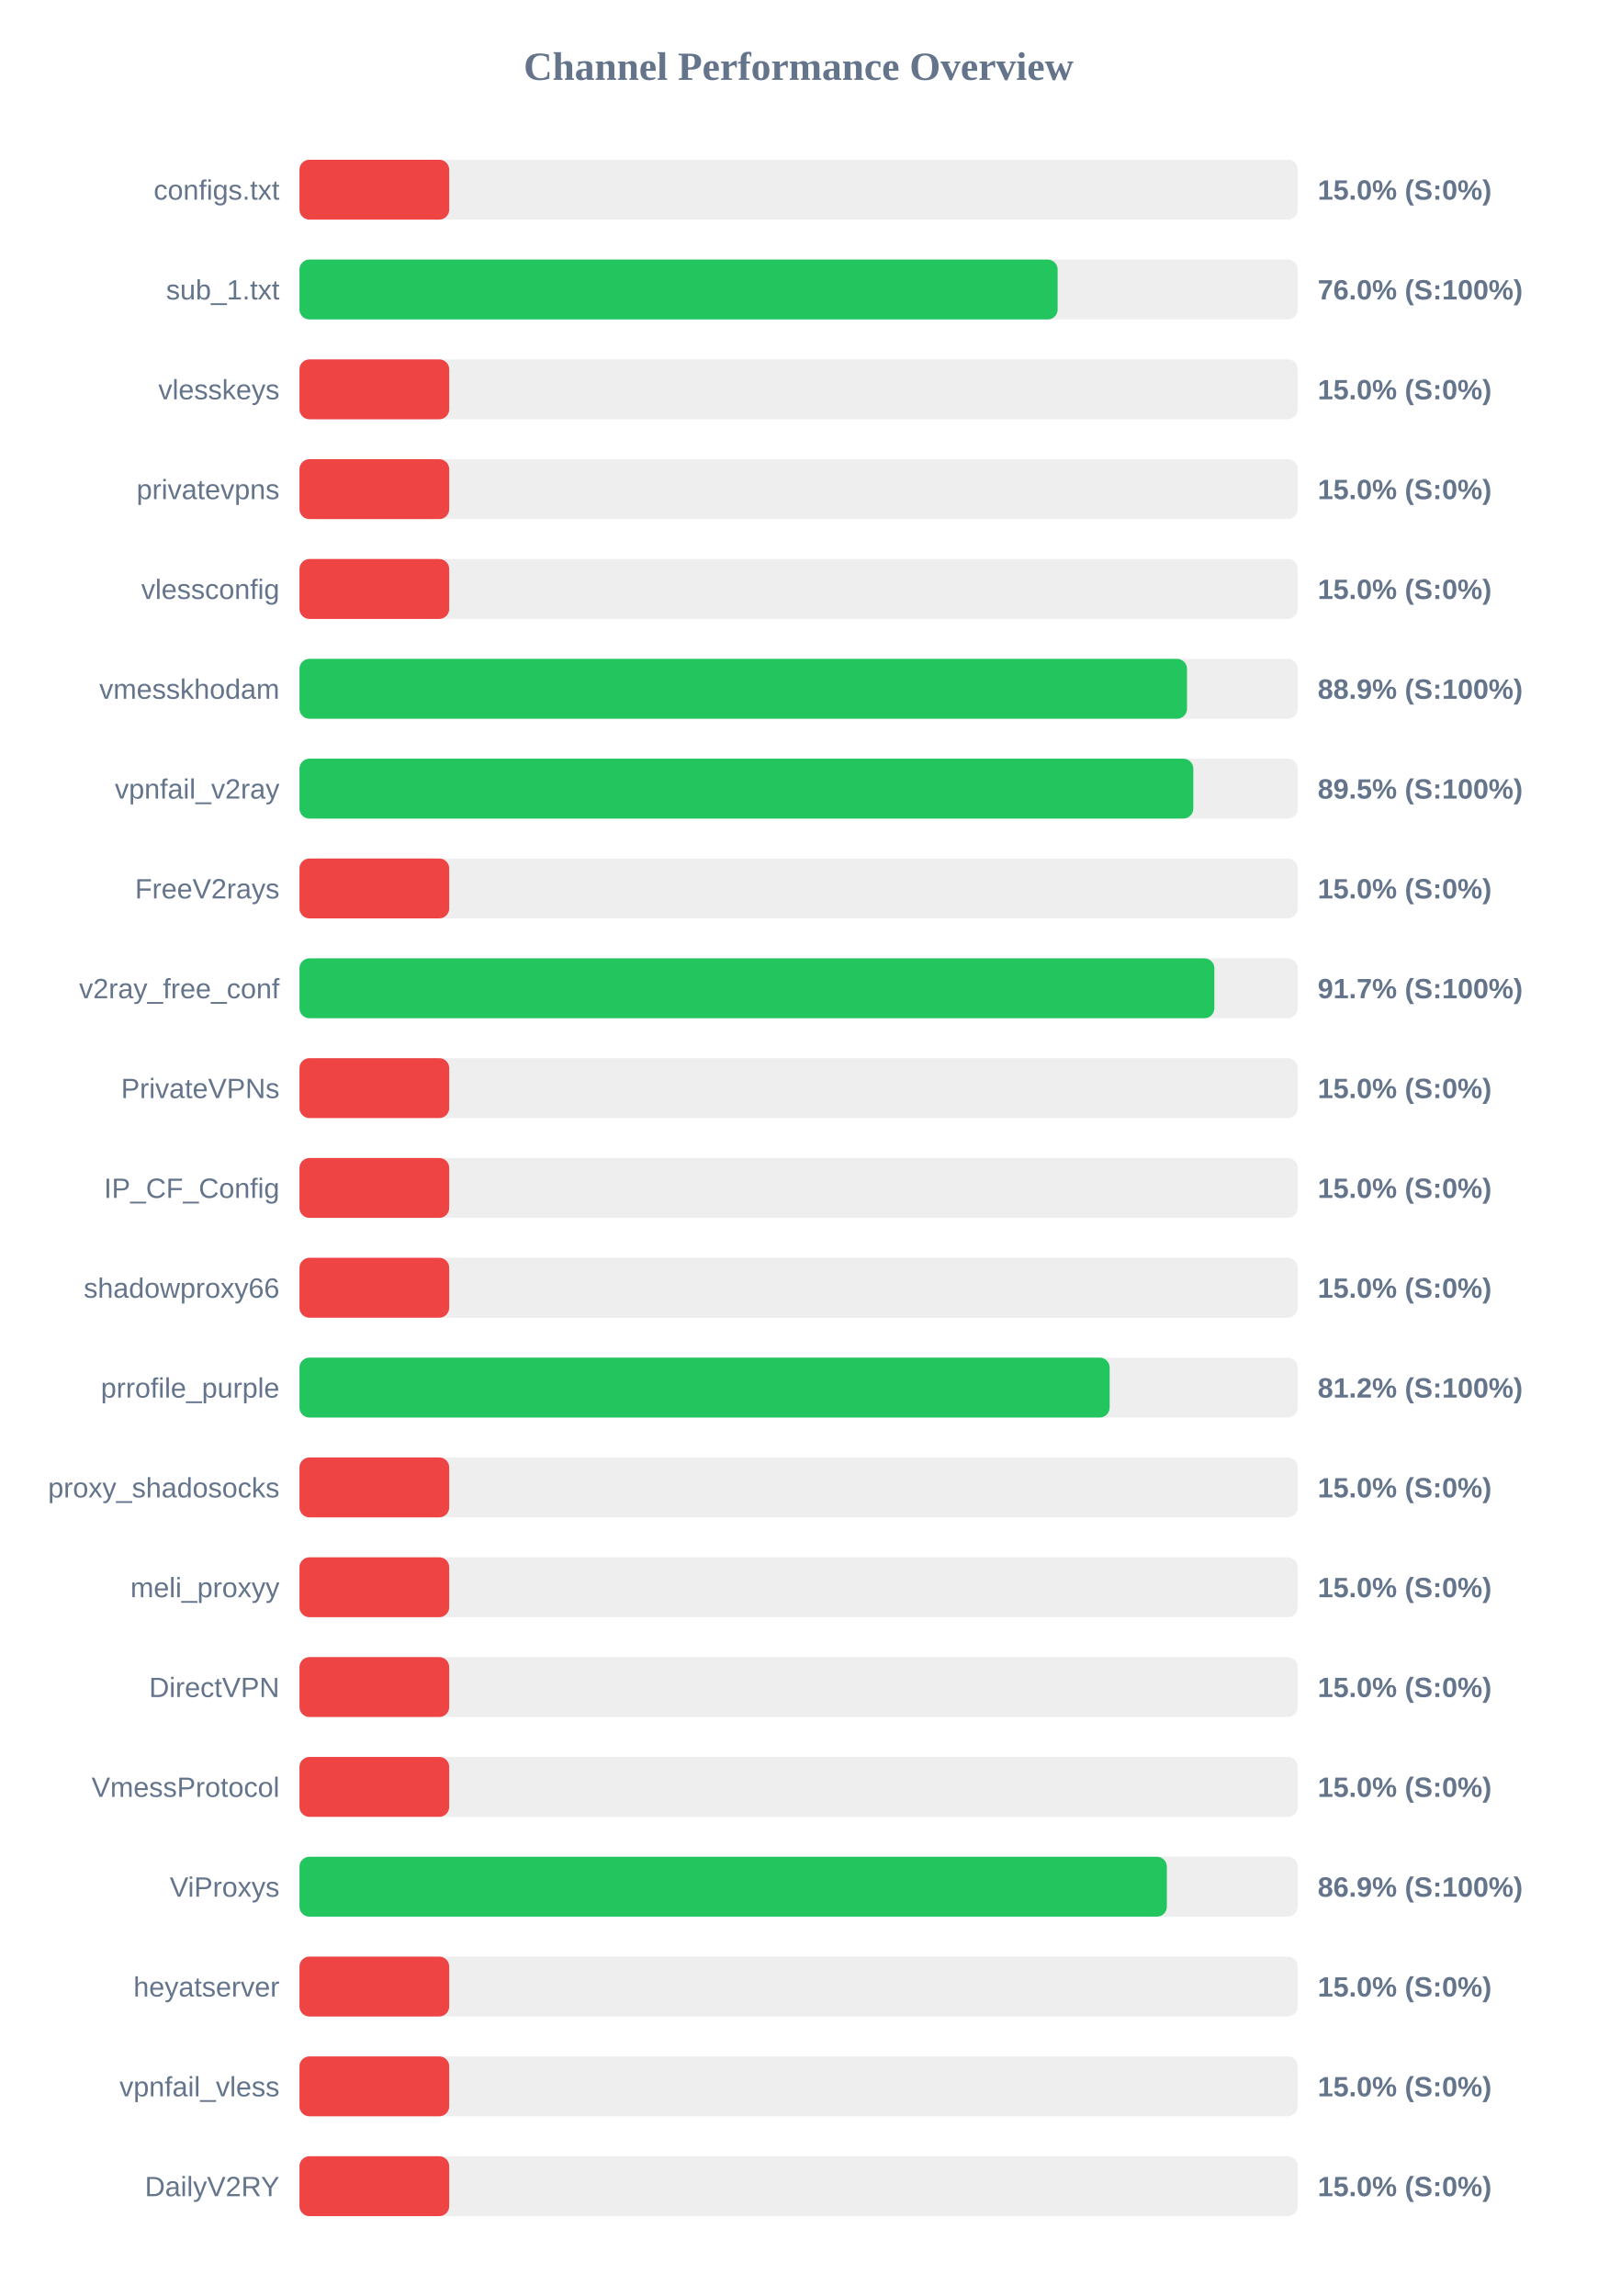
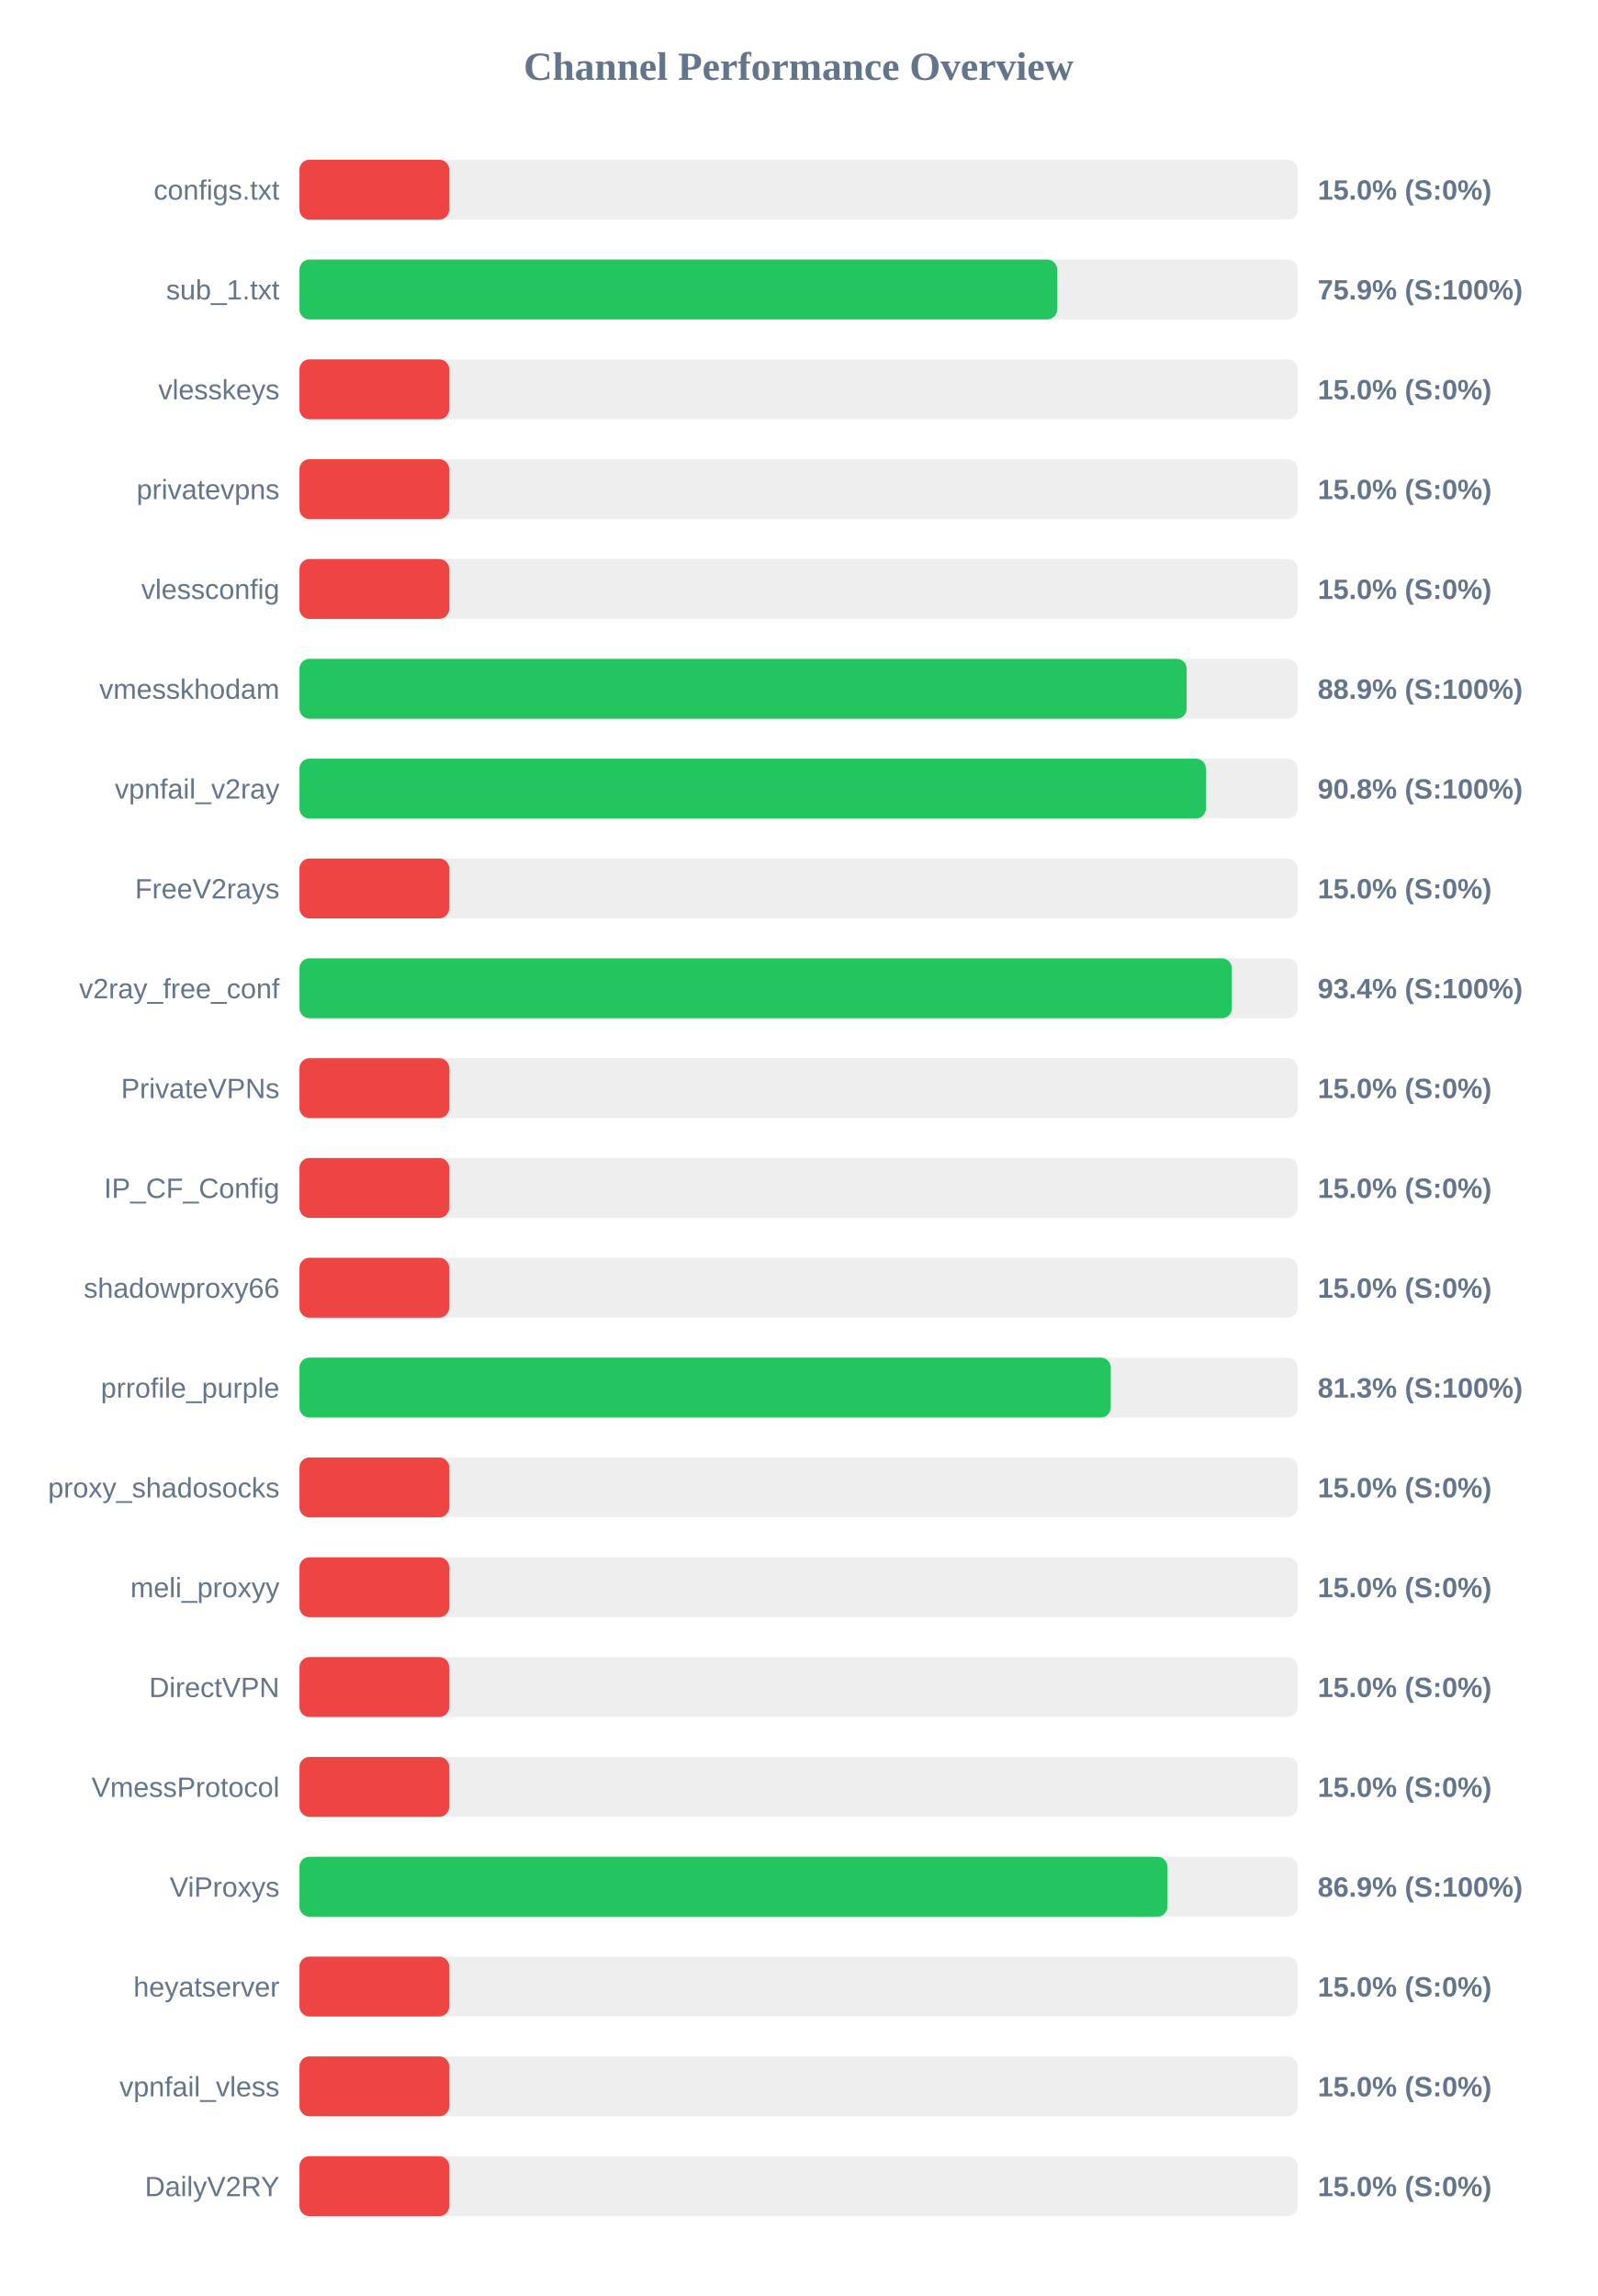
<svg xmlns="http://www.w3.org/2000/svg" width="800" height="1150" version="1.1">
  <style>
        .row { font: 14px Arial; fill: #64748b; }
        .score { font: bold 14px Arial; fill: #64748b; }
    </style>
  <text x="400" y="40" text-anchor="middle" font-size="20px" font-weight="bold" fill="#64748b">Channel Performance Overview</text>
  <rect x="150" y="80" width="500" height="30" fill="#eee" rx="5" />
  <rect x="150" y="80" width="75.0" height="30" fill="#ef4444" rx="5" />
  <text x="140" y="100" text-anchor="end" class="row">configs.txt</text>
  <text x="660" y="100" text-anchor="start" class="score">15.0% (S:0%)</text>
  <rect x="150" y="130" width="500" height="30" fill="#eee" rx="5" />
-   <rect x="150" y="130" width="379.75" height="30" fill="#22c55e" rx="5" />
+   <rect x="150" y="130" width="379.5" height="30" fill="#22c55e" rx="5" />
  <text x="140" y="150" text-anchor="end" class="row">sub_1.txt</text>
-   <text x="660" y="150" text-anchor="start" class="score">76.0% (S:100%)</text>
+   <text x="660" y="150" text-anchor="start" class="score">75.9% (S:100%)</text>
  <rect x="150" y="180" width="500" height="30" fill="#eee" rx="5" />
  <rect x="150" y="180" width="75.0" height="30" fill="#ef4444" rx="5" />
  <text x="140" y="200" text-anchor="end" class="row">vlesskeys</text>
  <text x="660" y="200" text-anchor="start" class="score">15.0% (S:0%)</text>
  <rect x="150" y="230" width="500" height="30" fill="#eee" rx="5" />
  <rect x="150" y="230" width="75.0" height="30" fill="#ef4444" rx="5" />
  <text x="140" y="250" text-anchor="end" class="row">privatevpns</text>
  <text x="660" y="250" text-anchor="start" class="score">15.0% (S:0%)</text>
  <rect x="150" y="280" width="500" height="30" fill="#eee" rx="5" />
  <rect x="150" y="280" width="75.0" height="30" fill="#ef4444" rx="5" />
  <text x="140" y="300" text-anchor="end" class="row">vlessconfig</text>
  <text x="660" y="300" text-anchor="start" class="score">15.0% (S:0%)</text>
  <rect x="150" y="330" width="500" height="30" fill="#eee" rx="5" />
-   <rect x="150" y="330" width="444.55" height="30" fill="#22c55e" rx="5" />
+   <rect x="150" y="330" width="444.35" height="30" fill="#22c55e" rx="5" />
  <text x="140" y="350" text-anchor="end" class="row">vmesskhodam</text>
  <text x="660" y="350" text-anchor="start" class="score">88.9% (S:100%)</text>
  <rect x="150" y="380" width="500" height="30" fill="#eee" rx="5" />
-   <rect x="150" y="380" width="447.7" height="30" fill="#22c55e" rx="5" />
+   <rect x="150" y="380" width="454.0" height="30" fill="#22c55e" rx="5" />
  <text x="140" y="400" text-anchor="end" class="row">vpnfail_v2ray</text>
-   <text x="660" y="400" text-anchor="start" class="score">89.5% (S:100%)</text>
+   <text x="660" y="400" text-anchor="start" class="score">90.8% (S:100%)</text>
  <rect x="150" y="430" width="500" height="30" fill="#eee" rx="5" />
  <rect x="150" y="430" width="75.0" height="30" fill="#ef4444" rx="5" />
  <text x="140" y="450" text-anchor="end" class="row">FreeV2rays</text>
  <text x="660" y="450" text-anchor="start" class="score">15.0% (S:0%)</text>
  <rect x="150" y="480" width="500" height="30" fill="#eee" rx="5" />
-   <rect x="150" y="480" width="458.25" height="30" fill="#22c55e" rx="5" />
+   <rect x="150" y="480" width="467.0" height="30" fill="#22c55e" rx="5" />
  <text x="140" y="500" text-anchor="end" class="row">v2ray_free_conf</text>
-   <text x="660" y="500" text-anchor="start" class="score">91.7% (S:100%)</text>
+   <text x="660" y="500" text-anchor="start" class="score">93.4% (S:100%)</text>
  <rect x="150" y="530" width="500" height="30" fill="#eee" rx="5" />
  <rect x="150" y="530" width="75.0" height="30" fill="#ef4444" rx="5" />
  <text x="140" y="550" text-anchor="end" class="row">PrivateVPNs</text>
  <text x="660" y="550" text-anchor="start" class="score">15.0% (S:0%)</text>
  <rect x="150" y="580" width="500" height="30" fill="#eee" rx="5" />
  <rect x="150" y="580" width="75.0" height="30" fill="#ef4444" rx="5" />
  <text x="140" y="600" text-anchor="end" class="row">IP_CF_Config</text>
  <text x="660" y="600" text-anchor="start" class="score">15.0% (S:0%)</text>
  <rect x="150" y="630" width="500" height="30" fill="#eee" rx="5" />
  <rect x="150" y="630" width="75.0" height="30" fill="#ef4444" rx="5" />
  <text x="140" y="650" text-anchor="end" class="row">shadowproxy66</text>
  <text x="660" y="650" text-anchor="start" class="score">15.0% (S:0%)</text>
  <rect x="150" y="680" width="500" height="30" fill="#eee" rx="5" />
-   <rect x="150" y="680" width="405.8" height="30" fill="#22c55e" rx="5" />
+   <rect x="150" y="680" width="406.35" height="30" fill="#22c55e" rx="5" />
  <text x="140" y="700" text-anchor="end" class="row">prrofile_purple</text>
-   <text x="660" y="700" text-anchor="start" class="score">81.2% (S:100%)</text>
+   <text x="660" y="700" text-anchor="start" class="score">81.3% (S:100%)</text>
  <rect x="150" y="730" width="500" height="30" fill="#eee" rx="5" />
  <rect x="150" y="730" width="75.0" height="30" fill="#ef4444" rx="5" />
  <text x="140" y="750" text-anchor="end" class="row">proxy_shadosocks</text>
  <text x="660" y="750" text-anchor="start" class="score">15.0% (S:0%)</text>
  <rect x="150" y="780" width="500" height="30" fill="#eee" rx="5" />
  <rect x="150" y="780" width="75.0" height="30" fill="#ef4444" rx="5" />
  <text x="140" y="800" text-anchor="end" class="row">meli_proxyy</text>
  <text x="660" y="800" text-anchor="start" class="score">15.0% (S:0%)</text>
  <rect x="150" y="830" width="500" height="30" fill="#eee" rx="5" />
  <rect x="150" y="830" width="75.0" height="30" fill="#ef4444" rx="5" />
  <text x="140" y="850" text-anchor="end" class="row">DirectVPN</text>
  <text x="660" y="850" text-anchor="start" class="score">15.0% (S:0%)</text>
  <rect x="150" y="880" width="500" height="30" fill="#eee" rx="5" />
  <rect x="150" y="880" width="75.0" height="30" fill="#ef4444" rx="5" />
  <text x="140" y="900" text-anchor="end" class="row">VmessProtocol</text>
  <text x="660" y="900" text-anchor="start" class="score">15.0% (S:0%)</text>
  <rect x="150" y="930" width="500" height="30" fill="#eee" rx="5" />
-   <rect x="150" y="930" width="434.45" height="30" fill="#22c55e" rx="5" />
+   <rect x="150" y="930" width="434.7" height="30" fill="#22c55e" rx="5" />
  <text x="140" y="950" text-anchor="end" class="row">ViProxys</text>
  <text x="660" y="950" text-anchor="start" class="score">86.9% (S:100%)</text>
  <rect x="150" y="980" width="500" height="30" fill="#eee" rx="5" />
  <rect x="150" y="980" width="75.0" height="30" fill="#ef4444" rx="5" />
  <text x="140" y="1000" text-anchor="end" class="row">heyatserver</text>
  <text x="660" y="1000" text-anchor="start" class="score">15.0% (S:0%)</text>
  <rect x="150" y="1030" width="500" height="30" fill="#eee" rx="5" />
  <rect x="150" y="1030" width="75.0" height="30" fill="#ef4444" rx="5" />
  <text x="140" y="1050" text-anchor="end" class="row">vpnfail_vless</text>
  <text x="660" y="1050" text-anchor="start" class="score">15.0% (S:0%)</text>
  <rect x="150" y="1080" width="500" height="30" fill="#eee" rx="5" />
  <rect x="150" y="1080" width="75.0" height="30" fill="#ef4444" rx="5" />
  <text x="140" y="1100" text-anchor="end" class="row">DailyV2RY</text>
  <text x="660" y="1100" text-anchor="start" class="score">15.0% (S:0%)</text>
</svg>
